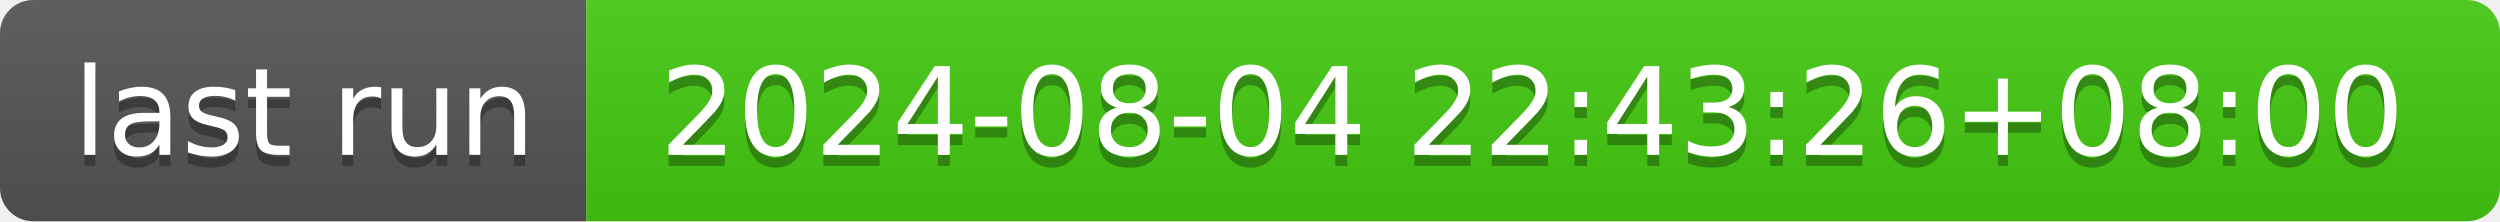
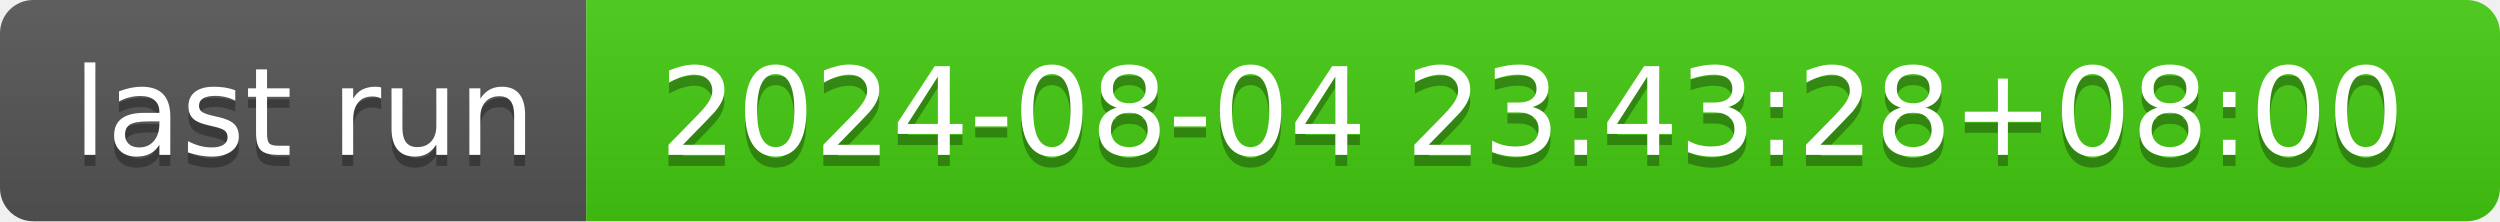
- <svg xmlns="http://www.w3.org/2000/svg" width="226" height="20" role="img" aria-label="last run: 2024-08-04 22:43:26+08:00">
+ <svg xmlns="http://www.w3.org/2000/svg" width="226" height="20" role="img" aria-label="last run: 2024-08-04 23:43:28+08:00">
  <linearGradient id="s" x2="0" y2="100%">
    <stop offset="0" stop-color="#bbb" stop-opacity=".1" />
    <stop offset="1" stop-opacity=".1" />
  </linearGradient>
  <clipPath id="r">
    <rect width="226" height="20" rx="3" fill="#fff" />
  </clipPath>
  <g clip-path="url(#r)">
    <rect width="53" height="20" fill="#555" />
    <rect x="53" width="173" height="20" fill="#4c1" />
    <rect width="226" height="20" fill="url(#s)" />
  </g>
  <g fill="#fff" text-anchor="middle" font-family="Verdana,Geneva,DejaVu Sans,sans-serif" text-rendering="geometricPrecision" font-size="110">
    <text aria-hidden="true" x="275" y="150" fill="#010101" fill-opacity=".3" transform="scale(.1)" textLength="430">last run</text>
    <text x="275" y="140" transform="scale(.1)" fill="#fff" textLength="430">last run</text>
-     <text aria-hidden="true" x="1385" y="150" fill="#010101" fill-opacity=".3" transform="scale(.1)" textLength="1630">2024-08-04 22:43:26+08:00</text>
-     <text x="1385" y="140" transform="scale(.1)" fill="#fff" textLength="1630">2024-08-04 22:43:26+08:00</text>
+     <text aria-hidden="true" x="1385" y="150" fill="#010101" fill-opacity=".3" transform="scale(.1)" textLength="1630">2024-08-04 23:43:28+08:00</text>
+     <text x="1385" y="140" transform="scale(.1)" fill="#fff" textLength="1630">2024-08-04 23:43:28+08:00</text>
  </g>
</svg>
